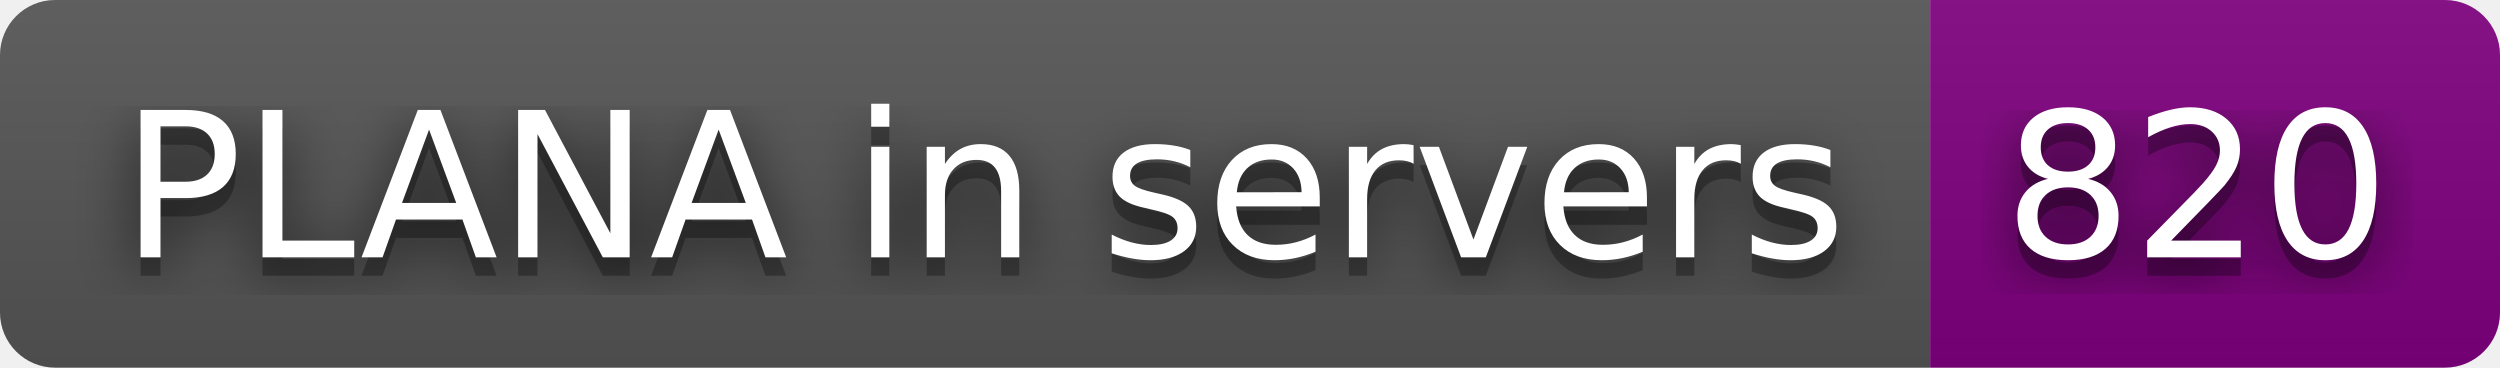
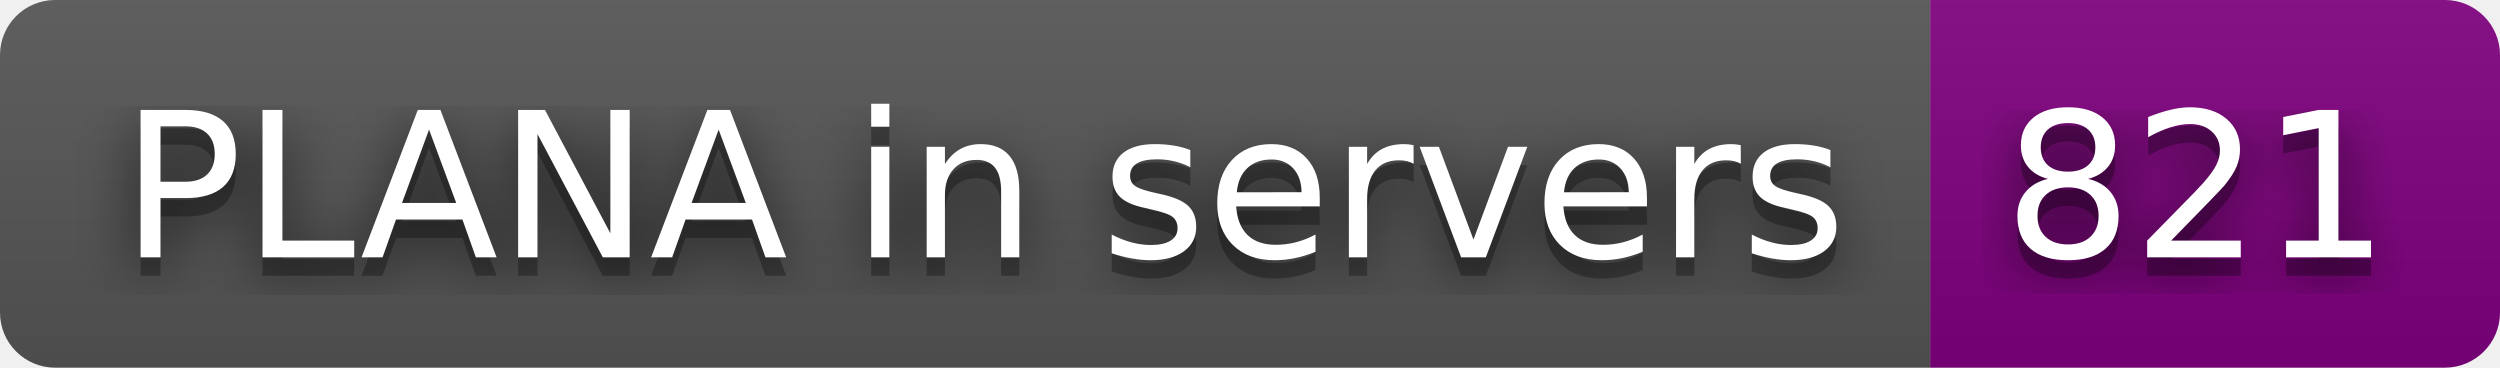
- <svg xmlns="http://www.w3.org/2000/svg" width="136" height="20" role="img" aria-label="PLANA in servers: 820">
+ <svg xmlns="http://www.w3.org/2000/svg" width="136" height="20" role="img" aria-label="PLANA in servers: 821">
  <filter id="blur">
    <feGaussianBlur in="SourceGraphic" stdDeviation="16" />
  </filter>
  <linearGradient id="s" x2="0" y2="100%">
    <stop offset="0" stop-color="#bbb" stop-opacity=".1" />
    <stop offset="1" stop-opacity=".1" />
  </linearGradient>
  <clipPath id="r">
    <rect width="136" height="20" rx="3" fill="#fff" />
  </clipPath>
  <g clip-path="url(#r)">
    <rect width="105" height="20" fill="#555" />
    <rect x="105" width="31" height="20" fill="purple" />
    <rect width="136" height="20" fill="url(#s)" />
  </g>
  <g fill="#fff" text-anchor="middle" font-family="Verdana,Geneva,DejaVu Sans,sans-serif" text-rendering="geometricPrecision" font-size="110">
    <text aria-hidden="true" x="535" y="150" fill="#010101" fill-opacity=".80" filter="url(#blur)" transform="scale(.1)" textLength="950">PLANA in servers</text>
    <text aria-hidden="true" x="535" y="150" fill="#010101" fill-opacity=".3" transform="scale(.1)" textLength="950">PLANA in servers</text>
    <text x="535" y="140" transform="scale(.1)" fill="#fff" textLength="950">PLANA in servers</text>
-     <text aria-hidden="true" x="1195" y="150" fill="#010101" fill-opacity=".80" filter="url(#blur)" transform="scale(.1)" textLength="210">820</text>
-     <text aria-hidden="true" x="1195" y="150" fill="#010101" fill-opacity=".3" transform="scale(.1)" textLength="210">820</text>
-     <text x="1195" y="140" transform="scale(.1)" fill="#fff" textLength="210">820</text>
+     <text aria-hidden="true" x="1195" y="150" fill="#010101" fill-opacity=".80" filter="url(#blur)" transform="scale(.1)" textLength="210">821</text>
+     <text aria-hidden="true" x="1195" y="150" fill="#010101" fill-opacity=".3" transform="scale(.1)" textLength="210">821</text>
+     <text x="1195" y="140" transform="scale(.1)" fill="#fff" textLength="210">821</text>
  </g>
</svg>
